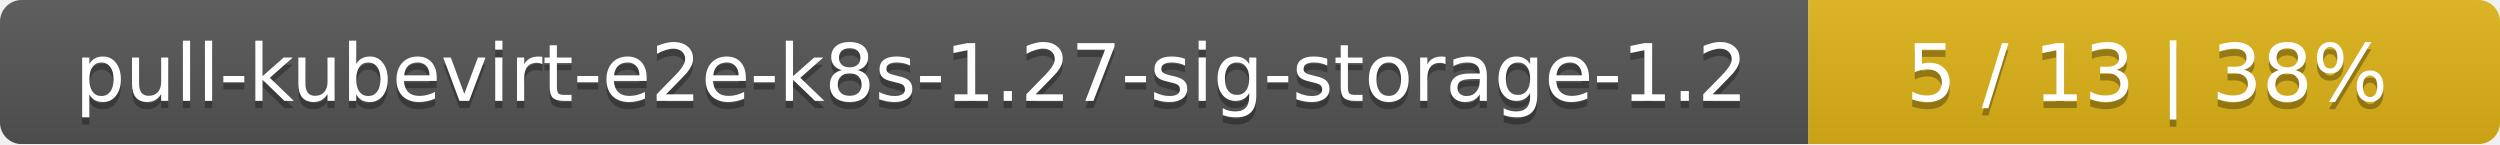
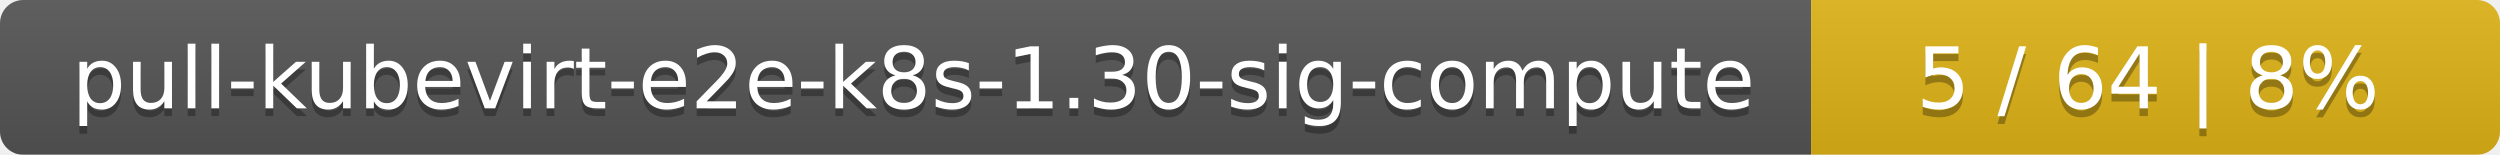
- <svg xmlns="http://www.w3.org/2000/svg" width="347" height="20">
+ <svg xmlns="http://www.w3.org/2000/svg" width="323" height="20">
  <linearGradient id="smooth" x2="0" y2="100%">
    <stop offset="0" stop-color="#bbb" stop-opacity=".1" />
    <stop offset="1" stop-opacity=".1" />
  </linearGradient>
  <mask id="round">
-     <rect width="347" height="20" rx="3" fill="#fff" />
+     <rect width="323" height="20" rx="3" fill="#fff" />
  </mask>
  <g mask="url(#round)">
-     <rect width="251" height="20" fill="#555" />
-     <rect x="251" width="96" height="20" fill="#dfb317" />
-     <rect width="347" height="20" fill="url(#smooth)" />
+     <rect width="234" height="20" fill="#555" />
+     <rect x="234" width="89" height="20" fill="#dfb317" />
+     <rect width="323" height="20" fill="url(#smooth)" />
  </g>
  <g fill="#fff" text-anchor="middle" font-family="DejaVu Sans,Verdana,Geneva,sans-serif" font-size="11">
-     <text x="126.5" y="15" fill="#010101" fill-opacity=".3">pull-kubevirt-e2e-k8s-1.27-sig-storage-1.2</text>
-     <text x="126.5" y="14">pull-kubevirt-e2e-k8s-1.27-sig-storage-1.2</text>
-     <text x="298" y="15" fill="#010101" fill-opacity=".3">5 / 13    |    38%</text>
-     <text x="298" y="14">5 / 13    |    38%</text>
+     <text x="118" y="15" fill="#010101" fill-opacity=".3">pull-kubevirt-e2e-k8s-1.30-sig-compute</text>
+     <text x="118" y="14">pull-kubevirt-e2e-k8s-1.30-sig-compute</text>
+     <text x="277.5" y="15" fill="#010101" fill-opacity=".3">5 / 64    |    8%</text>
+     <text x="277.5" y="14">5 / 64    |    8%</text>
  </g>
</svg>
